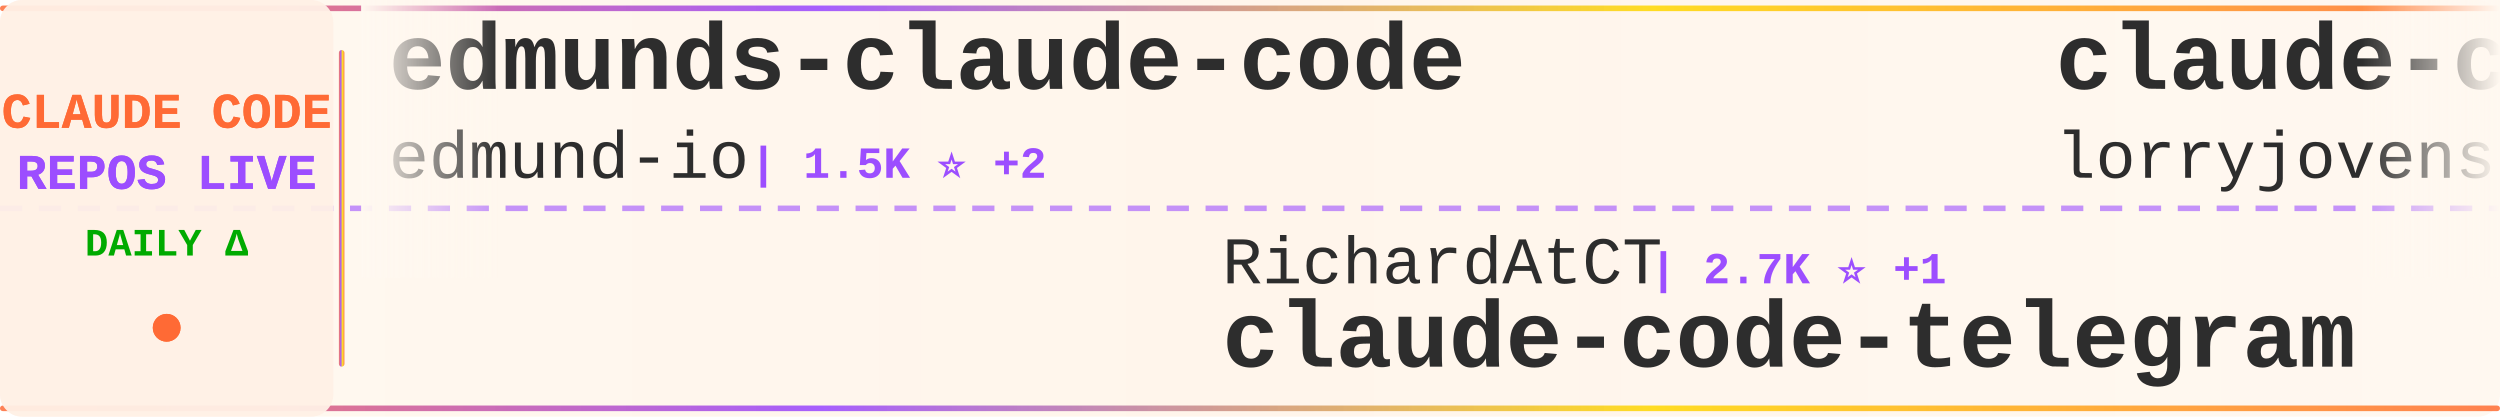
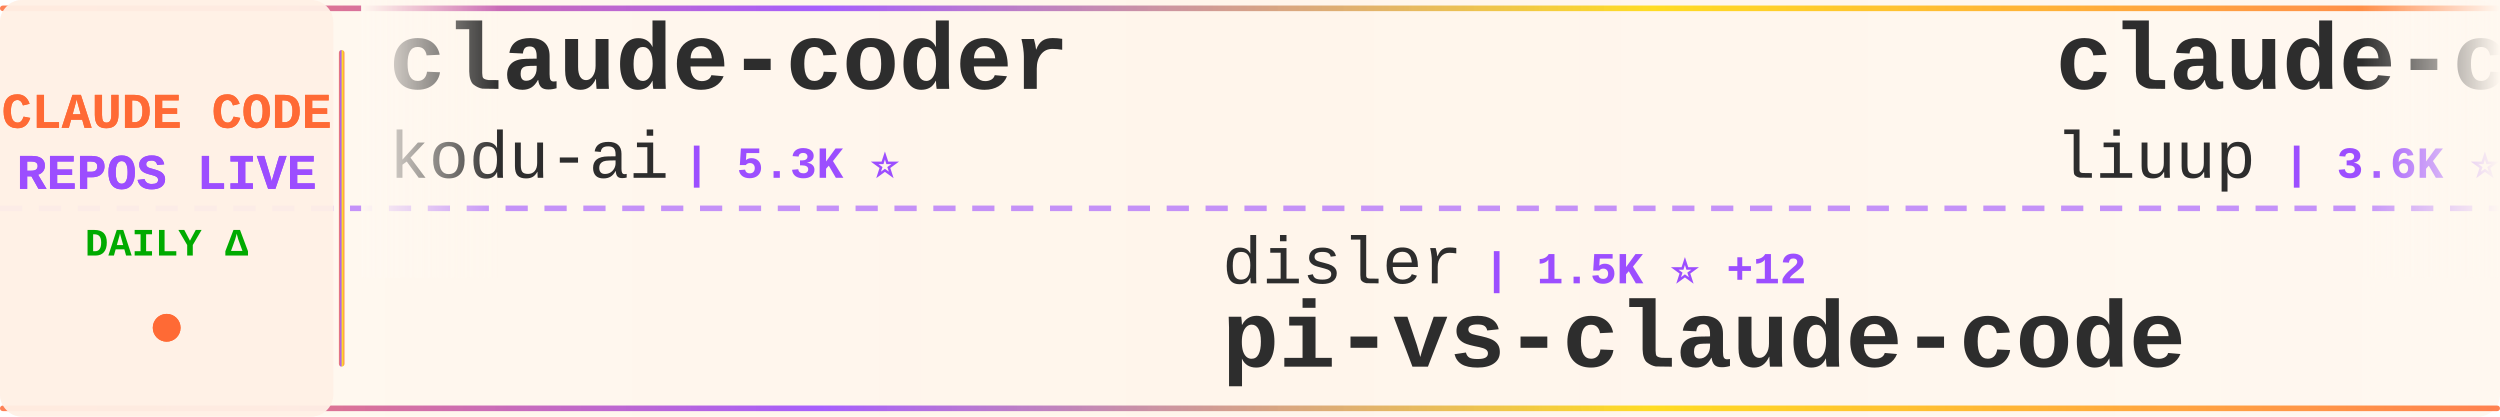
<svg xmlns="http://www.w3.org/2000/svg" width="900" height="150">
  <defs>
    <linearGradient id="tickerBg" x1="0%" y1="0%" x2="100%" y2="0%">
      <stop offset="0%" style="stop-color:#fff8f0;stop-opacity:0.98" />
      <stop offset="50%" style="stop-color:#fff5eb;stop-opacity:1" />
      <stop offset="100%" style="stop-color:#fff8f0;stop-opacity:0.98" />
    </linearGradient>
    <linearGradient id="borderGrad" x1="0%" y1="0%" x2="100%" y2="0%">
      <stop offset="0%" style="stop-color:#FF6B35;stop-opacity:0.85">
        <animate attributeName="stop-opacity" values="0.85;1;0.85" dur="2s" repeatCount="indefinite" />
      </stop>
      <stop offset="33%" style="stop-color:#9C4EFF;stop-opacity:0.9">
        <animate attributeName="stop-opacity" values="0.9;1;0.9" dur="2.2s" repeatCount="indefinite" />
      </stop>
      <stop offset="66%" style="stop-color:#FFD700;stop-opacity:0.85">
        <animate attributeName="stop-opacity" values="0.85;1;0.85" dur="1.8s" repeatCount="indefinite" />
      </stop>
      <stop offset="100%" style="stop-color:#FF6B35;stop-opacity:0.85">
        <animate attributeName="stop-opacity" values="0.85;1;0.85" dur="2s" repeatCount="indefinite" />
      </stop>
    </linearGradient>
    <filter id="textGlow">
      <feGaussianBlur stdDeviation="0.15" result="coloredBlur" />
      <feMerge>
        <feMergeNode in="coloredBlur" />
        <feMergeNode in="SourceGraphic" />
      </feMerge>
    </filter>
    <filter id="metricGlow">
      <feGaussianBlur stdDeviation="0.2" result="coloredBlur" />
      <feMerge>
        <feMergeNode in="coloredBlur" />
        <feMergeNode in="SourceGraphic" />
      </feMerge>
    </filter>
    <linearGradient id="leftFade" x1="0%" y1="0%" x2="100%" y2="0%">
      <stop offset="0%" style="stop-color:#fff8f0;stop-opacity:1" />
      <stop offset="100%" style="stop-color:#fff8f0;stop-opacity:0" />
    </linearGradient>
    <linearGradient id="rightFade" x1="0%" y1="0%" x2="100%" y2="0%">
      <stop offset="0%" style="stop-color:#fff8f0;stop-opacity:0" />
      <stop offset="100%" style="stop-color:#fff8f0;stop-opacity:1" />
    </linearGradient>
  </defs>
  <rect width="900" height="150" fill="url(#tickerBg)" rx="8" />
  <rect x="0" y="2" width="900" height="2" fill="url(#borderGrad)" rx="1" />
  <rect x="0" y="146" width="900" height="2" fill="url(#borderGrad)" rx="1" />
  <line x1="0" y1="75" x2="900" y2="75" stroke="#9C4EFF" stroke-width="2" stroke-dasharray="8 6" opacity="0.6" />
  <rect x="0" y="0" width="120" height="150" fill="#fff0e6" opacity="0.95" rx="8" />
  <text x="60" y="46" font-family="'Courier New', monospace" font-size="18" font-weight="bold" fill="#FF6B35" text-anchor="middle" filter="url(#textGlow)">
    CLAUDE CODE
  </text>
  <text x="60" y="68" font-family="'Courier New', monospace" font-size="18" font-weight="bold" fill="#9C4EFF" text-anchor="middle" filter="url(#textGlow)">
    REPOS LIVE
  </text>
  <text x="60" y="92" font-family="'Courier New', monospace" font-size="14" font-weight="bold" fill="#00aa00" text-anchor="middle">
    DAILY Δ
  </text>
  <circle cx="60" cy="118" r="5" fill="#FF6B35" filter="url(#metricGlow)">
    <animate attributeName="r" values="4;6;4" dur="1.5s" repeatCount="indefinite" />
    <animate attributeName="opacity" values="0.6;1;0.6" dur="1.5s" repeatCount="indefinite" />
  </circle>
  <rect x="122" y="18" width="2" height="114" fill="url(#borderGrad)" rx="1" />
  <clipPath id="tickerClip">
    <rect x="130" y="0" width="770" height="150" />
  </clipPath>
  <g clip-path="url(#tickerClip)">
    <g id="tickerItems">
      <animateTransform attributeName="transform" attributeType="XML" type="translate" from="0 0" to="-3000 0" dur="54s" repeatCount="indefinite" />
      <g transform="translate(0, 0)">
-         <text x="140" y="32" font-family="'Courier New', monospace" font-size="34" font-weight="bold" fill="#2d2d2d">edmunds-claude-code</text>
-         <text x="140" y="64" font-family="'Courier New', monospace" font-size="24" font-weight="normal" fill="#2d2d2d" opacity="1.0">edmund-io</text>
-         <text x="270" y="64" font-family="'Courier New', monospace" font-size="16" font-weight="bold" fill="#9C4EFF"> | 1.5K ⭐ +2</text>
+         <text x="140" y="32" font-family="'Courier New', monospace" font-size="34" font-weight="bold" fill="#2d2d2d">claude-coder</text>
+         <text x="140" y="64" font-family="'Courier New', monospace" font-size="24" font-weight="normal" fill="#2d2d2d" opacity="1.0">kodu-ai</text>
+         <text x="246" y="64" font-family="'Courier New', monospace" font-size="16" font-weight="bold" fill="#9C4EFF"> | 5.3K ⭐</text>
      </g>
      <g transform="translate(300, 0)">
-         <text x="140" y="102" font-family="'Courier New', monospace" font-size="24" font-weight="normal" fill="#2d2d2d" opacity="1.0">RichardAtCT</text>
-         <text x="294" y="102" font-family="'Courier New', monospace" font-size="16" font-weight="bold" fill="#9C4EFF"> | 2.7K ⭐ +1</text>
-         <text x="140" y="132" font-family="'Courier New', monospace" font-size="34" font-weight="bold" fill="#2d2d2d">claude-code-telegram</text>
+         <text x="140" y="102" font-family="'Courier New', monospace" font-size="24" font-weight="normal" fill="#2d2d2d" opacity="1.0">disler</text>
+         <text x="234" y="102" font-family="'Courier New', monospace" font-size="16" font-weight="bold" fill="#9C4EFF"> | 1.5K ⭐ +12</text>
+         <text x="140" y="132" font-family="'Courier New', monospace" font-size="34" font-weight="bold" fill="#2d2d2d">pi-vs-claude-code</text>
      </g>
      <g transform="translate(600, 0)">
+         <text x="140" y="32" font-family="'Courier New', monospace" font-size="34" font-weight="bold" fill="#2d2d2d">claude-code-analysis</text>
+         <text x="140" y="64" font-family="'Courier New', monospace" font-size="24" font-weight="normal" fill="#2d2d2d" opacity="1.0">liuup</text>
+         <text x="222" y="64" font-family="'Courier New', monospace" font-size="16" font-weight="bold" fill="#9C4EFF"> | 3.6K ⭐ +15</text>
+       </g>
+       <g transform="translate(900, 0)">
+         <text x="140" y="102" font-family="'Courier New', monospace" font-size="24" font-weight="normal" fill="#2d2d2d" opacity="1.0">sugyan</text>
+         <text x="234" y="102" font-family="'Courier New', monospace" font-size="16" font-weight="bold" fill="#9C4EFF"> | 1.1K ⭐</text>
+         <text x="140" y="132" font-family="'Courier New', monospace" font-size="34" font-weight="bold" fill="#2d2d2d">claude-code-webui</text>
+       </g>
+       <g transform="translate(1200, 0)">
        <text x="140" y="32" font-family="'Courier New', monospace" font-size="34" font-weight="bold" fill="#2d2d2d">claude-code-rust</text>
        <text x="140" y="64" font-family="'Courier New', monospace" font-size="24" font-weight="normal" fill="#2d2d2d" opacity="1.0">lorryjovens-hub</text>
        <text x="342" y="64" font-family="'Courier New', monospace" font-size="16" font-weight="bold" fill="#9C4EFF"> | 1.7K ⭐</text>
      </g>
-       <g transform="translate(900, 0)">
-         <text x="140" y="102" font-family="'Courier New', monospace" font-size="24" font-weight="normal" fill="#2d2d2d" opacity="1.0">OrcaWhisper</text>
-         <text x="294" y="102" font-family="'Courier New', monospace" font-size="16" font-weight="bold" fill="#9C4EFF"> | 86 ⭐</text>
-         <text x="140" y="132" font-family="'Courier New', monospace" font-size="34" font-weight="bold" fill="#2d2d2d">Claude-Code</text>
-       </g>
-       <g transform="translate(1200, 0)">
-         <text x="140" y="32" font-family="'Courier New', monospace" font-size="34" font-weight="bold" fill="#2d2d2d">free-claude-code</text>
-         <text x="140" y="64" font-family="'Courier New', monospace" font-size="24" font-weight="normal" fill="#2d2d2d" opacity="1.0">Alishahryar1</text>
-         <text x="306" y="64" font-family="'Courier New', monospace" font-size="16" font-weight="bold" fill="#9C4EFF"> | 41.5K ⭐ +373</text>
-       </g>
      <g transform="translate(1500, 0)">
-         <text x="140" y="102" font-family="'Courier New', monospace" font-size="24" font-weight="normal" fill="#2d2d2d" opacity="1.0">Piebald-AI</text>
-         <text x="282" y="102" font-family="'Courier New', monospace" font-size="16" font-weight="bold" fill="#9C4EFF"> | 11.9K ⭐ +23</text>
-         <text x="140" y="132" font-family="'Courier New', monospace" font-size="34" font-weight="bold" fill="#2d2d2d">claude-code-system-promp...</text>
+         <text x="140" y="102" font-family="'Courier New', monospace" font-size="24" font-weight="normal" fill="#2d2d2d" opacity="1.0">repowise-dev</text>
+         <text x="306" y="102" font-family="'Courier New', monospace" font-size="16" font-weight="bold" fill="#9C4EFF"> | 1.2K ⭐</text>
+         <text x="140" y="132" font-family="'Courier New', monospace" font-size="34" font-weight="bold" fill="#2d2d2d">claude-code-prompts</text>
      </g>
      <g transform="translate(1800, 0)">
-         <text x="140" y="32" font-family="'Courier New', monospace" font-size="34" font-weight="bold" fill="#2d2d2d">claude-code-infrastructu...</text>
-         <text x="140" y="64" font-family="'Courier New', monospace" font-size="24" font-weight="normal" fill="#2d2d2d" opacity="1.0">diet103</text>
-         <text x="246" y="64" font-family="'Courier New', monospace" font-size="16" font-weight="bold" fill="#9C4EFF"> | 10.0K ⭐ +11</text>
+         <text x="140" y="32" font-family="'Courier New', monospace" font-size="34" font-weight="bold" fill="#2d2d2d">claude-code-router</text>
+         <text x="140" y="64" font-family="'Courier New', monospace" font-size="24" font-weight="normal" fill="#2d2d2d" opacity="1.0">musistudio</text>
+         <text x="282" y="64" font-family="'Courier New', monospace" font-size="16" font-weight="bold" fill="#9C4EFF"> | 36.1K ⭐ +107</text>
      </g>
      <g transform="translate(2100, 0)">
-         <text x="140" y="102" font-family="'Courier New', monospace" font-size="24" font-weight="normal" fill="#2d2d2d" opacity="1.0">pengchengneo</text>
-         <text x="306" y="102" font-family="'Courier New', monospace" font-size="16" font-weight="bold" fill="#9C4EFF"> | 1.7K ⭐ +4</text>
-         <text x="140" y="132" font-family="'Courier New', monospace" font-size="34" font-weight="bold" fill="#2d2d2d">Claude-Code</text>
+         <text x="140" y="102" font-family="'Courier New', monospace" font-size="24" font-weight="normal" fill="#2d2d2d" opacity="1.0">AICoderTudou</text>
+         <text x="306" y="102" font-family="'Courier New', monospace" font-size="16" font-weight="bold" fill="#9C4EFF"> | 497 ⭐</text>
+         <text x="140" y="132" font-family="'Courier New', monospace" font-size="34" font-weight="bold" fill="#2d2d2d">claude-code-tudou</text>
      </g>
      <g transform="translate(2400, 0)">
-         <text x="140" y="32" font-family="'Courier New', monospace" font-size="34" font-weight="bold" fill="#2d2d2d">claude-code-source-build</text>
-         <text x="140" y="64" font-family="'Courier New', monospace" font-size="24" font-weight="normal" fill="#2d2d2d" opacity="1.0">andrew-kramer-inno</text>
-         <text x="378" y="64" font-family="'Courier New', monospace" font-size="16" font-weight="bold" fill="#9C4EFF"> | 594 ⭐</text>
+         <text x="140" y="32" font-family="'Courier New', monospace" font-size="34" font-weight="bold" fill="#2d2d2d">claude-code-telegram</text>
+         <text x="140" y="64" font-family="'Courier New', monospace" font-size="24" font-weight="normal" fill="#2d2d2d" opacity="1.0">RichardAtCT</text>
+         <text x="294" y="64" font-family="'Courier New', monospace" font-size="16" font-weight="bold" fill="#9C4EFF"> | 2.7K ⭐ +1</text>
      </g>
      <g transform="translate(2700, 0)">
-         <text x="140" y="102" font-family="'Courier New', monospace" font-size="24" font-weight="normal" fill="#2d2d2d" opacity="1.0">davila7</text>
-         <text x="246" y="102" font-family="'Courier New', monospace" font-size="16" font-weight="bold" fill="#9C4EFF"> | 29.8K ⭐ +32</text>
-         <text x="140" y="132" font-family="'Courier New', monospace" font-size="34" font-weight="bold" fill="#2d2d2d">claude-code-templates</text>
+         <text x="140" y="102" font-family="'Courier New', monospace" font-size="24" font-weight="normal" fill="#2d2d2d" opacity="1.0">1rgs</text>
+         <text x="210" y="102" font-family="'Courier New', monospace" font-size="16" font-weight="bold" fill="#9C4EFF"> | 3.7K ⭐ +2</text>
+         <text x="140" y="132" font-family="'Courier New', monospace" font-size="34" font-weight="bold" fill="#2d2d2d">claude-code-proxy</text>
      </g>
      <g transform="translate(3000, 0)">
-         <text x="140" y="32" font-family="'Courier New', monospace" font-size="34" font-weight="bold" fill="#2d2d2d">edmunds-claude-code</text>
-         <text x="140" y="64" font-family="'Courier New', monospace" font-size="24" font-weight="normal" fill="#2d2d2d" opacity="1.0">edmund-io</text>
-         <text x="270" y="64" font-family="'Courier New', monospace" font-size="16" font-weight="bold" fill="#9C4EFF"> | 1.5K ⭐ +2</text>
+         <text x="140" y="32" font-family="'Courier New', monospace" font-size="34" font-weight="bold" fill="#2d2d2d">claude-coder</text>
+         <text x="140" y="64" font-family="'Courier New', monospace" font-size="24" font-weight="normal" fill="#2d2d2d" opacity="1.0">kodu-ai</text>
+         <text x="246" y="64" font-family="'Courier New', monospace" font-size="16" font-weight="bold" fill="#9C4EFF"> | 5.3K ⭐</text>
      </g>
      <g transform="translate(3300, 0)">
-         <text x="140" y="102" font-family="'Courier New', monospace" font-size="24" font-weight="normal" fill="#2d2d2d" opacity="1.0">RichardAtCT</text>
-         <text x="294" y="102" font-family="'Courier New', monospace" font-size="16" font-weight="bold" fill="#9C4EFF"> | 2.7K ⭐ +1</text>
-         <text x="140" y="132" font-family="'Courier New', monospace" font-size="34" font-weight="bold" fill="#2d2d2d">claude-code-telegram</text>
+         <text x="140" y="102" font-family="'Courier New', monospace" font-size="24" font-weight="normal" fill="#2d2d2d" opacity="1.0">disler</text>
+         <text x="234" y="102" font-family="'Courier New', monospace" font-size="16" font-weight="bold" fill="#9C4EFF"> | 1.5K ⭐ +12</text>
+         <text x="140" y="132" font-family="'Courier New', monospace" font-size="34" font-weight="bold" fill="#2d2d2d">pi-vs-claude-code</text>
      </g>
      <g transform="translate(3600, 0)">
-         <text x="140" y="32" font-family="'Courier New', monospace" font-size="34" font-weight="bold" fill="#2d2d2d">claude-code-rust</text>
-         <text x="140" y="64" font-family="'Courier New', monospace" font-size="24" font-weight="normal" fill="#2d2d2d" opacity="1.0">lorryjovens-hub</text>
-         <text x="342" y="64" font-family="'Courier New', monospace" font-size="16" font-weight="bold" fill="#9C4EFF"> | 1.7K ⭐</text>
+         <text x="140" y="32" font-family="'Courier New', monospace" font-size="34" font-weight="bold" fill="#2d2d2d">claude-code-analysis</text>
+         <text x="140" y="64" font-family="'Courier New', monospace" font-size="24" font-weight="normal" fill="#2d2d2d" opacity="1.0">liuup</text>
+         <text x="222" y="64" font-family="'Courier New', monospace" font-size="16" font-weight="bold" fill="#9C4EFF"> | 3.6K ⭐ +15</text>
      </g>
      <g transform="translate(3900, 0)">
-         <text x="140" y="102" font-family="'Courier New', monospace" font-size="24" font-weight="normal" fill="#2d2d2d" opacity="1.0">OrcaWhisper</text>
-         <text x="294" y="102" font-family="'Courier New', monospace" font-size="16" font-weight="bold" fill="#9C4EFF"> | 86 ⭐</text>
-         <text x="140" y="132" font-family="'Courier New', monospace" font-size="34" font-weight="bold" fill="#2d2d2d">Claude-Code</text>
+         <text x="140" y="102" font-family="'Courier New', monospace" font-size="24" font-weight="normal" fill="#2d2d2d" opacity="1.0">sugyan</text>
+         <text x="234" y="102" font-family="'Courier New', monospace" font-size="16" font-weight="bold" fill="#9C4EFF"> | 1.1K ⭐</text>
+         <text x="140" y="132" font-family="'Courier New', monospace" font-size="34" font-weight="bold" fill="#2d2d2d">claude-code-webui</text>
      </g>
    </g>
  </g>
  <rect x="130" y="0" width="50" height="100" fill="url(#leftFade)" />
  <rect x="850" y="0" width="50" height="100" fill="url(#rightFade)" />
</svg>
